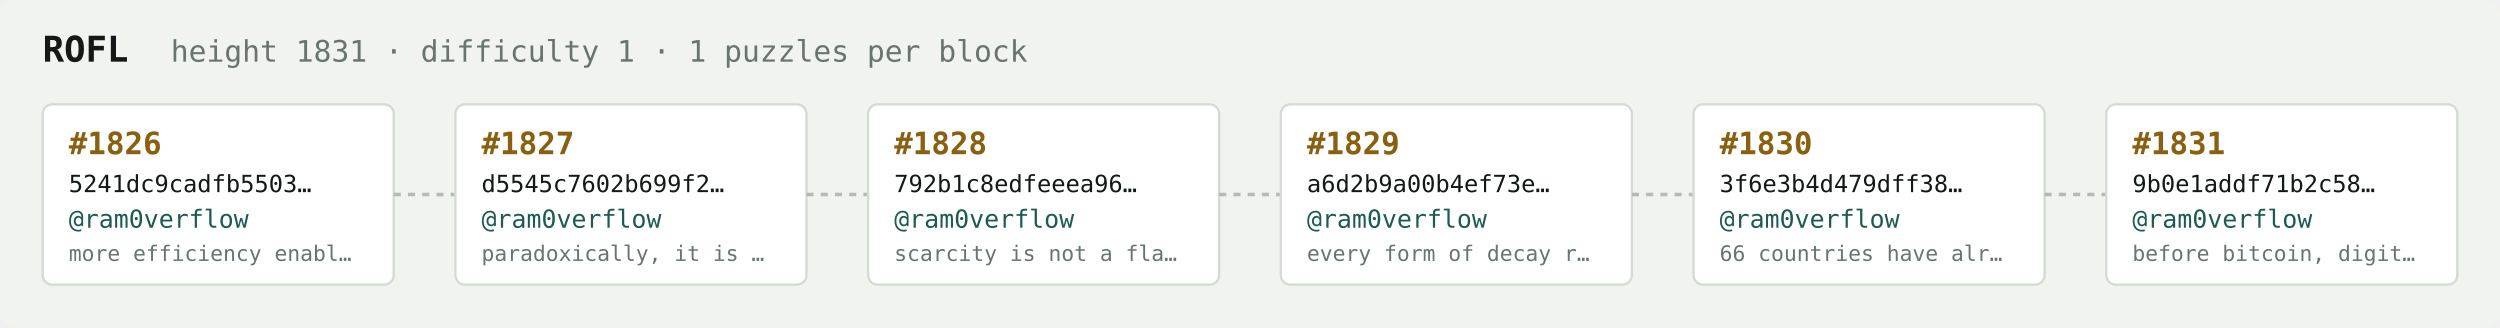
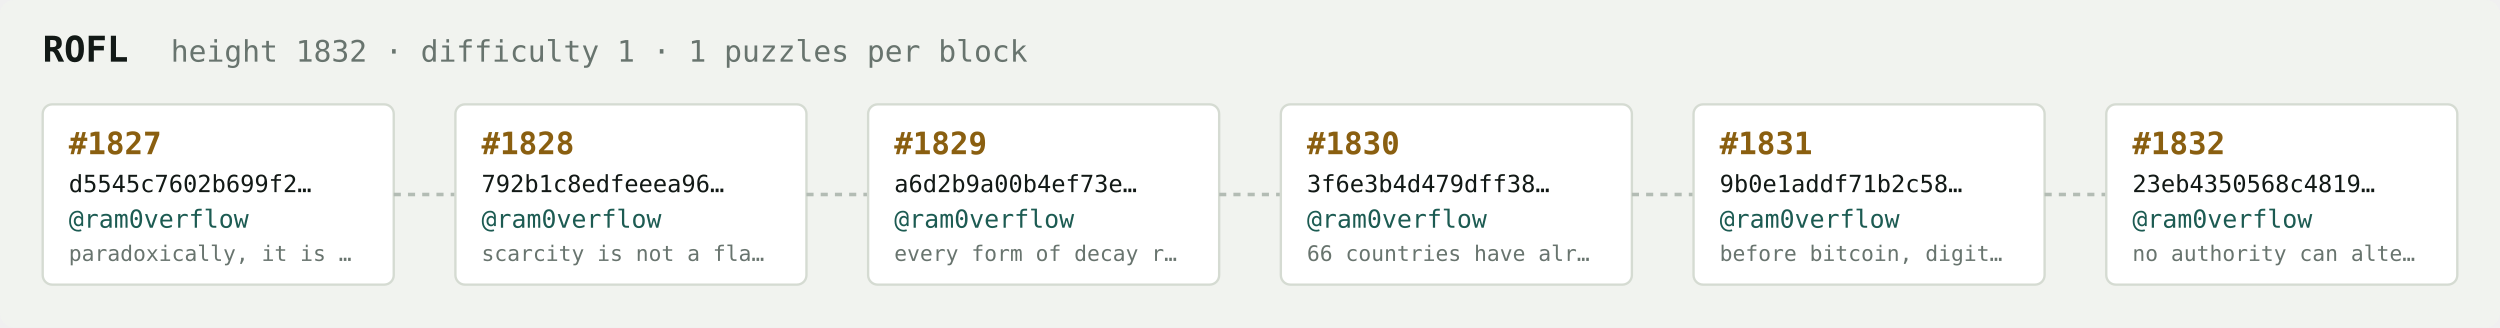
<svg xmlns="http://www.w3.org/2000/svg" width="1054" height="138" viewBox="0 0 1054 138" font-family="ui-monospace,SFMono-Regular,Menlo,monospace">
  <rect fill="#f1f3ef" width="1054" height="138" rx="6" />
  <text x="18" y="26" fill="#121916" font-size="15" font-weight="700">ROFL</text>
-   <text x="72" y="26" fill="#68746e" font-size="12.5">height 1831 · difficulty 1 · 1 puzzles per block</text>
+   <text x="72" y="26" fill="#68746e" font-size="12.5">height 1832 · difficulty 1 · 1 puzzles per block</text>
  <rect x="18" y="44" width="148" height="76" rx="4" fill="#ffffff" stroke="#d5dbd2" stroke-width="1" />
-   <text x="29" y="65" fill="#8a5f10" font-size="13" font-weight="700">#1826</text>
-   <text x="29" y="81" fill="#121916" font-size="10">5241dc9cadfb5503…</text>
+   <text x="29" y="65" fill="#8a5f10" font-size="13" font-weight="700">#1827</text>
+   <text x="29" y="81" fill="#121916" font-size="10">d5545c7602b699f2…</text>
  <text x="29" y="96" fill="#1c5b52" font-size="10.5">@ram0verflow</text>
-   <text x="29" y="110" fill="#68746e" font-size="9">more efficiency enabl…</text>
+   <text x="29" y="110" fill="#68746e" font-size="9">paradoxically, it is …</text>
  <line x1="166" y1="82.0" x2="192" y2="82.0" stroke="#b3bcb4" stroke-width="1.5" stroke-dasharray="3 3" />
  <rect x="192" y="44" width="148" height="76" rx="4" fill="#ffffff" stroke="#d5dbd2" stroke-width="1" />
-   <text x="203" y="65" fill="#8a5f10" font-size="13" font-weight="700">#1827</text>
-   <text x="203" y="81" fill="#121916" font-size="10">d5545c7602b699f2…</text>
+   <text x="203" y="65" fill="#8a5f10" font-size="13" font-weight="700">#1828</text>
+   <text x="203" y="81" fill="#121916" font-size="10">792b1c8edfeeea96…</text>
  <text x="203" y="96" fill="#1c5b52" font-size="10.5">@ram0verflow</text>
-   <text x="203" y="110" fill="#68746e" font-size="9">paradoxically, it is …</text>
+   <text x="203" y="110" fill="#68746e" font-size="9">scarcity is not a fla…</text>
  <line x1="340" y1="82.0" x2="366" y2="82.0" stroke="#b3bcb4" stroke-width="1.5" stroke-dasharray="3 3" />
  <rect x="366" y="44" width="148" height="76" rx="4" fill="#ffffff" stroke="#d5dbd2" stroke-width="1" />
-   <text x="377" y="65" fill="#8a5f10" font-size="13" font-weight="700">#1828</text>
-   <text x="377" y="81" fill="#121916" font-size="10">792b1c8edfeeea96…</text>
+   <text x="377" y="65" fill="#8a5f10" font-size="13" font-weight="700">#1829</text>
+   <text x="377" y="81" fill="#121916" font-size="10">a6d2b9a00b4ef73e…</text>
  <text x="377" y="96" fill="#1c5b52" font-size="10.5">@ram0verflow</text>
-   <text x="377" y="110" fill="#68746e" font-size="9">scarcity is not a fla…</text>
+   <text x="377" y="110" fill="#68746e" font-size="9">every form of decay r…</text>
  <line x1="514" y1="82.0" x2="540" y2="82.0" stroke="#b3bcb4" stroke-width="1.5" stroke-dasharray="3 3" />
  <rect x="540" y="44" width="148" height="76" rx="4" fill="#ffffff" stroke="#d5dbd2" stroke-width="1" />
-   <text x="551" y="65" fill="#8a5f10" font-size="13" font-weight="700">#1829</text>
-   <text x="551" y="81" fill="#121916" font-size="10">a6d2b9a00b4ef73e…</text>
+   <text x="551" y="65" fill="#8a5f10" font-size="13" font-weight="700">#1830</text>
+   <text x="551" y="81" fill="#121916" font-size="10">3f6e3b4d479dff38…</text>
  <text x="551" y="96" fill="#1c5b52" font-size="10.5">@ram0verflow</text>
-   <text x="551" y="110" fill="#68746e" font-size="9">every form of decay r…</text>
+   <text x="551" y="110" fill="#68746e" font-size="9">66 countries have alr…</text>
  <line x1="688" y1="82.0" x2="714" y2="82.0" stroke="#b3bcb4" stroke-width="1.5" stroke-dasharray="3 3" />
  <rect x="714" y="44" width="148" height="76" rx="4" fill="#ffffff" stroke="#d5dbd2" stroke-width="1" />
-   <text x="725" y="65" fill="#8a5f10" font-size="13" font-weight="700">#1830</text>
-   <text x="725" y="81" fill="#121916" font-size="10">3f6e3b4d479dff38…</text>
+   <text x="725" y="65" fill="#8a5f10" font-size="13" font-weight="700">#1831</text>
+   <text x="725" y="81" fill="#121916" font-size="10">9b0e1addf71b2c58…</text>
  <text x="725" y="96" fill="#1c5b52" font-size="10.5">@ram0verflow</text>
-   <text x="725" y="110" fill="#68746e" font-size="9">66 countries have alr…</text>
+   <text x="725" y="110" fill="#68746e" font-size="9">before bitcoin, digit…</text>
  <line x1="862" y1="82.0" x2="888" y2="82.0" stroke="#b3bcb4" stroke-width="1.5" stroke-dasharray="3 3" />
  <rect x="888" y="44" width="148" height="76" rx="4" fill="#ffffff" stroke="#d5dbd2" stroke-width="1" />
-   <text x="899" y="65" fill="#8a5f10" font-size="13" font-weight="700">#1831</text>
-   <text x="899" y="81" fill="#121916" font-size="10">9b0e1addf71b2c58…</text>
+   <text x="899" y="65" fill="#8a5f10" font-size="13" font-weight="700">#1832</text>
+   <text x="899" y="81" fill="#121916" font-size="10">23eb4350568c4819…</text>
  <text x="899" y="96" fill="#1c5b52" font-size="10.5">@ram0verflow</text>
-   <text x="899" y="110" fill="#68746e" font-size="9">before bitcoin, digit…</text>
+   <text x="899" y="110" fill="#68746e" font-size="9">no authority can alte…</text>
</svg>
